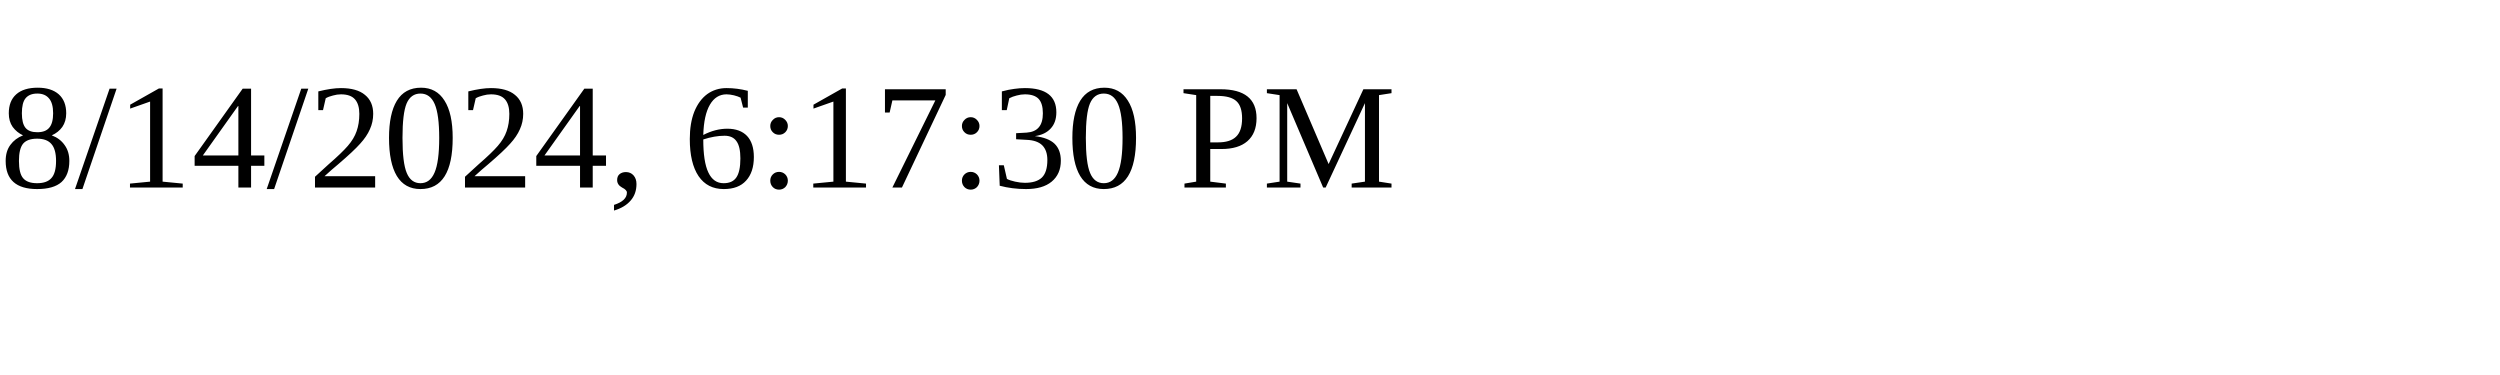
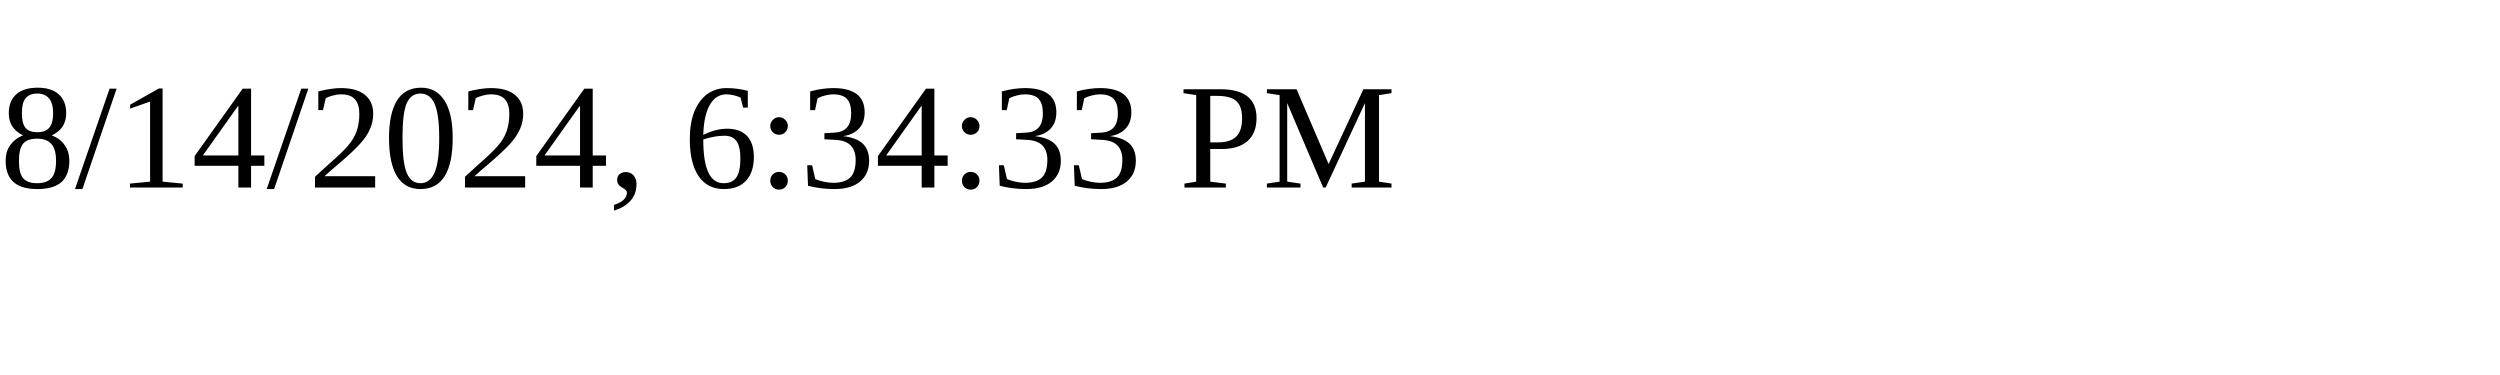
<svg xmlns="http://www.w3.org/2000/svg" height="30" width="200">
-   <text x="0" y="15">8/14/2024, 6:17:30 PM</text>
+   <text x="0" y="15">8/14/2024, 6:34:33 PM</text>
</svg>
